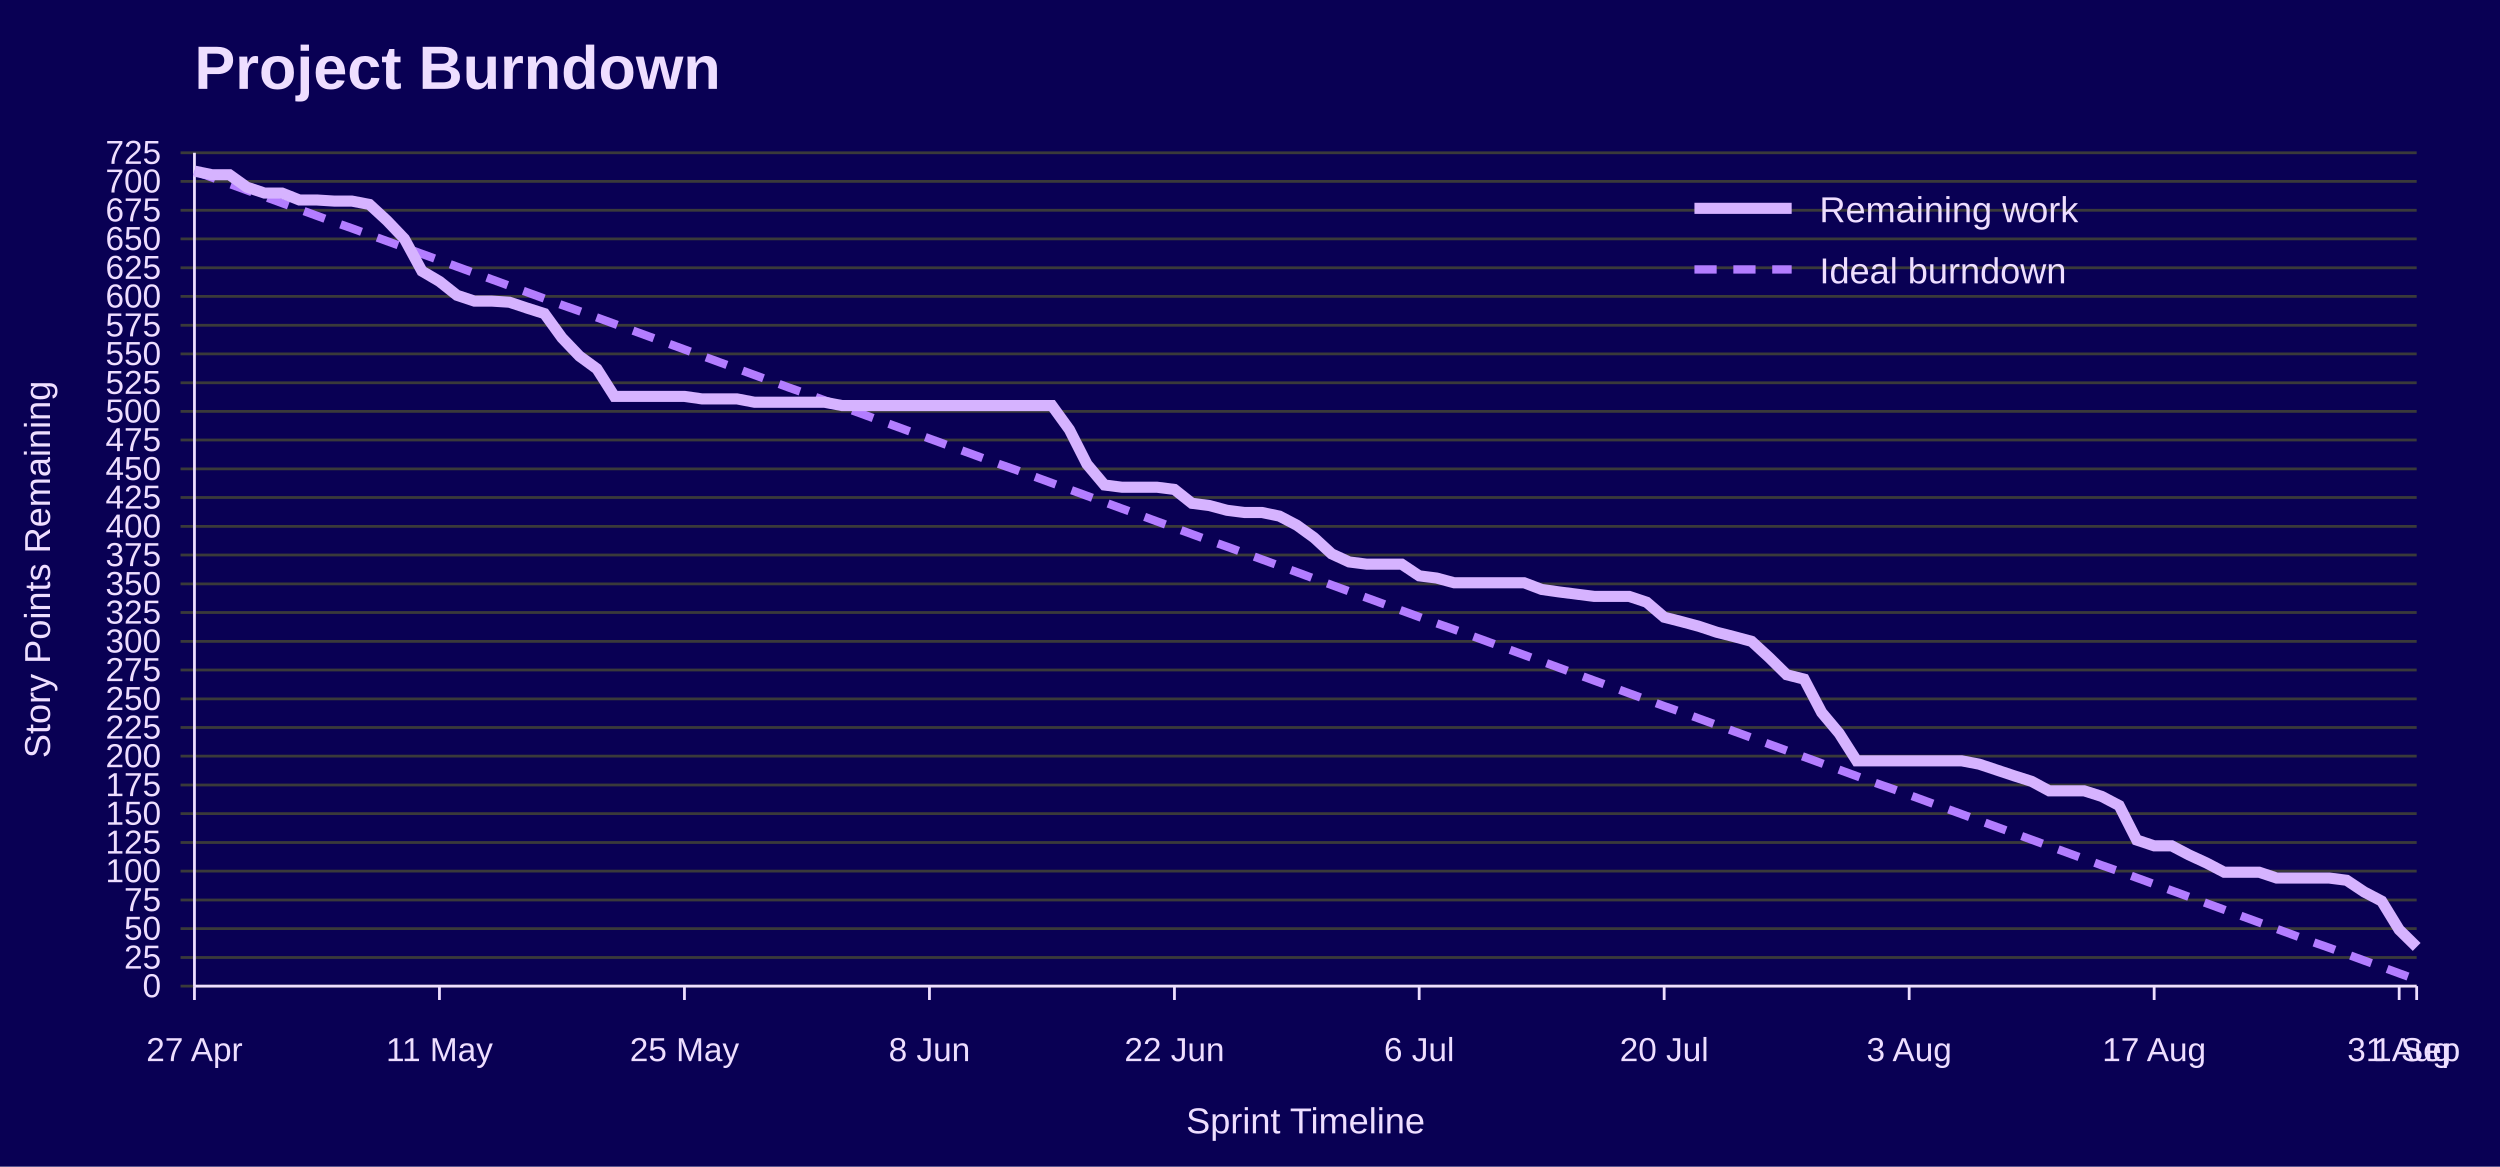
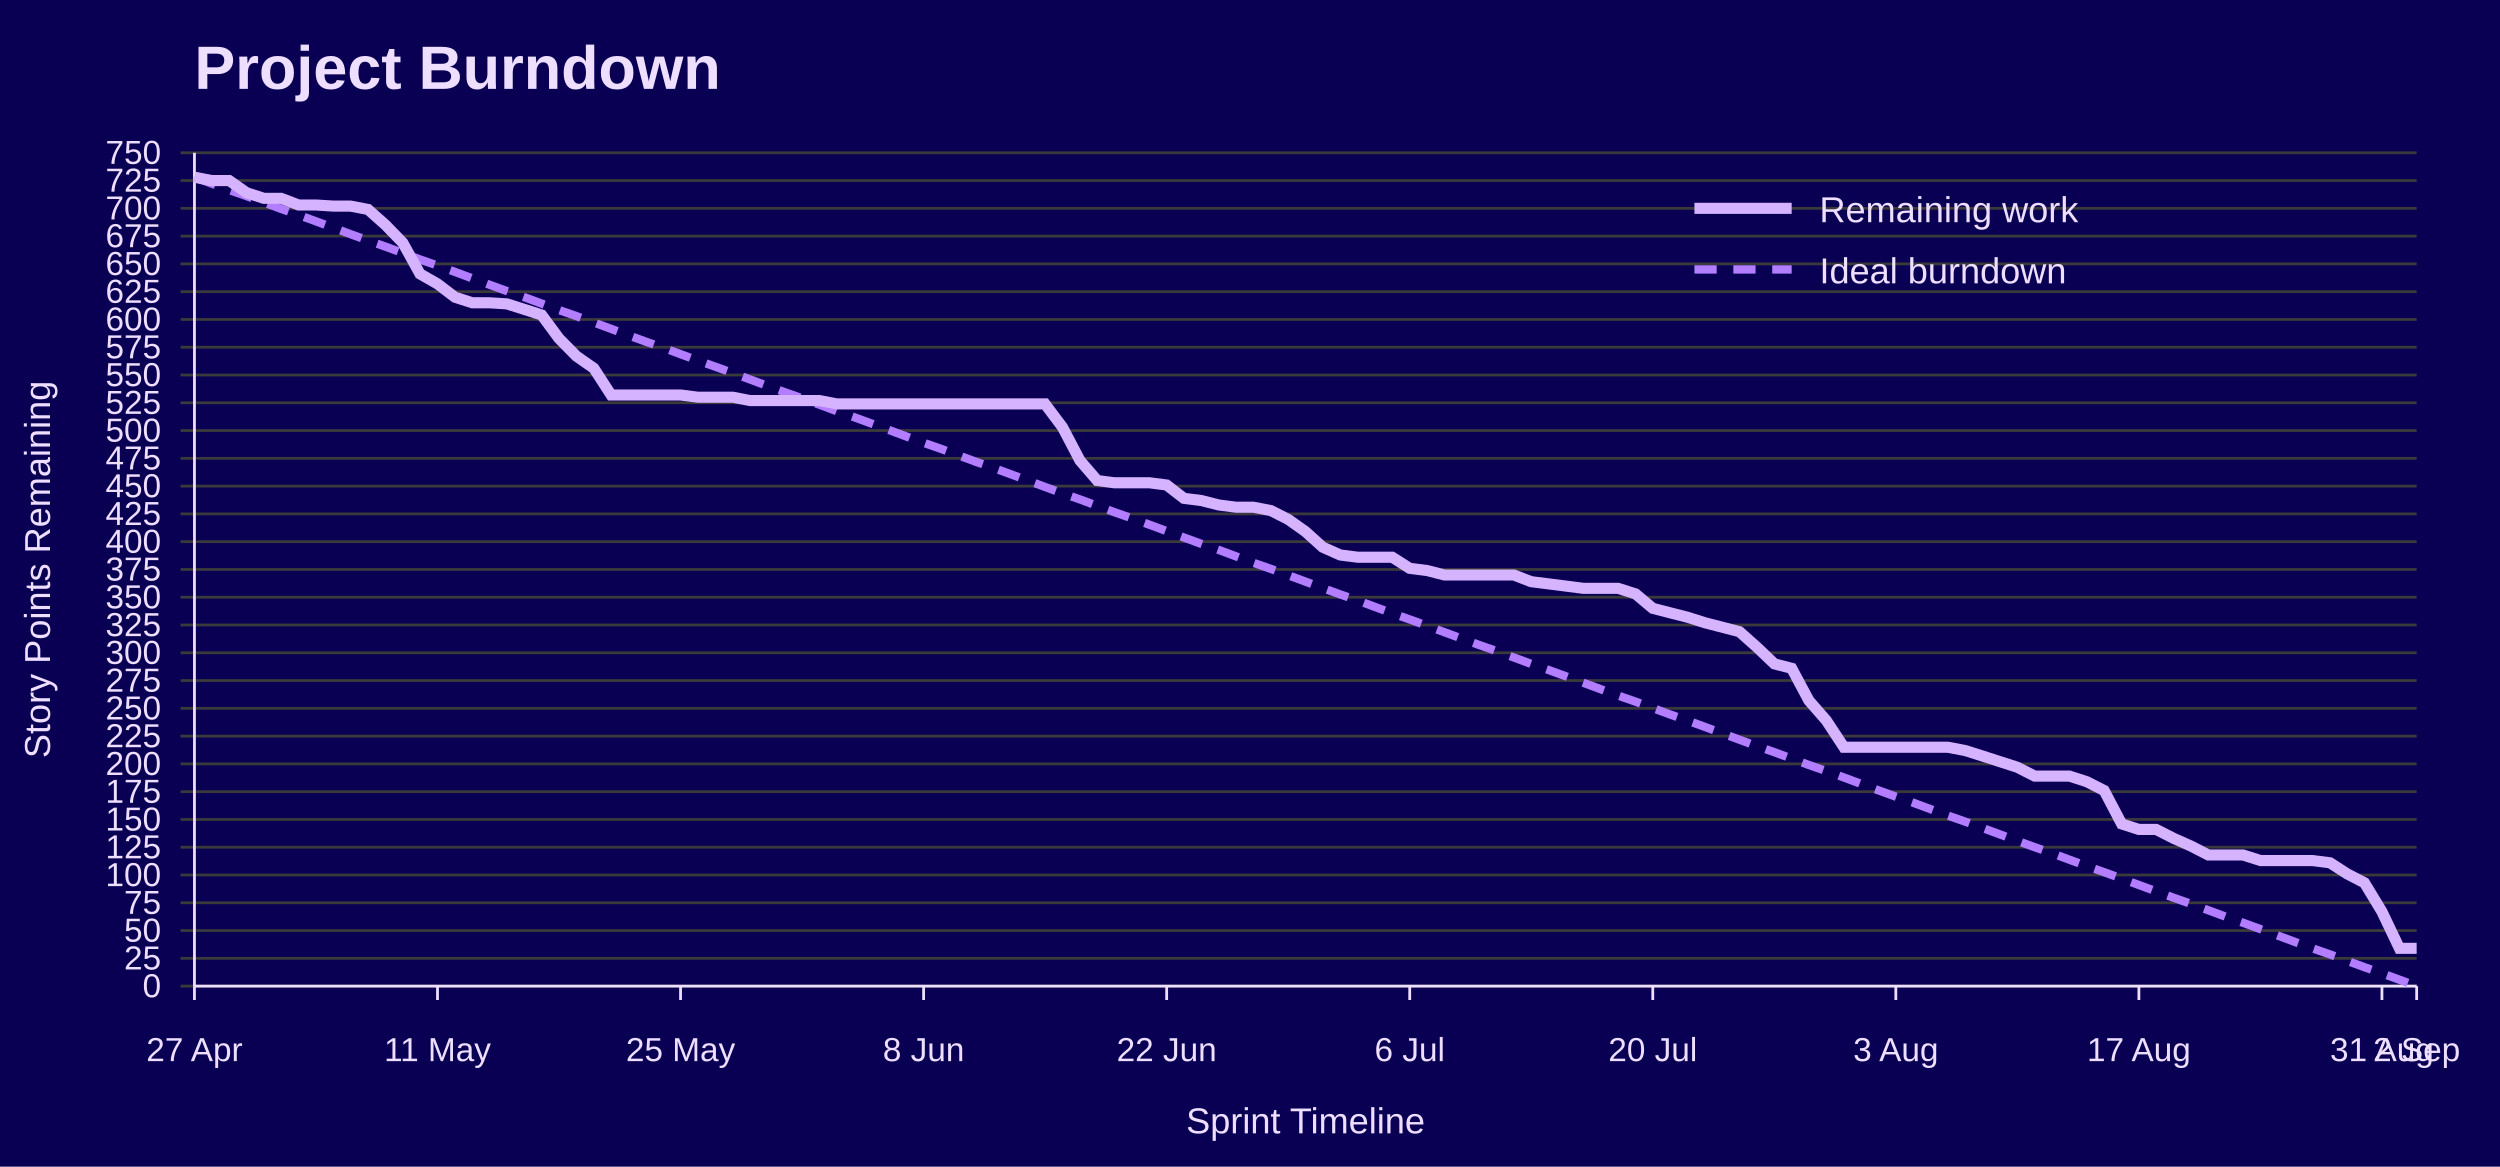
<svg xmlns="http://www.w3.org/2000/svg" width="900" height="420" viewBox="0 0 900 420" role="img" aria-labelledby="title desc">
  <rect width="100%" height="100%" fill="#090054" />
  <text x="70" y="32" font-family="Jost, Arial, Helvetica, sans-serif" font-size="22" font-weight="700" fill="#EEDEFF">Project Burndown</text>
  <line x1="65" y1="355.0" x2="870" y2="355.0" stroke="#3A3A3A" />
  <text x="58" y="359.0" font-family="Overpass, Arial, Helvetica, sans-serif" font-size="12" text-anchor="end" fill="#EEDEFF">0</text>
-   <line x1="65" y1="344.7" x2="870" y2="344.7" stroke="#3A3A3A" />
-   <text x="58" y="348.7" font-family="Overpass, Arial, Helvetica, sans-serif" font-size="12" text-anchor="end" fill="#EEDEFF">25</text>
-   <line x1="65" y1="334.3" x2="870" y2="334.3" stroke="#3A3A3A" />
-   <text x="58" y="338.3" font-family="Overpass, Arial, Helvetica, sans-serif" font-size="12" text-anchor="end" fill="#EEDEFF">50</text>
-   <line x1="65" y1="324.0" x2="870" y2="324.0" stroke="#3A3A3A" />
-   <text x="58" y="328.0" font-family="Overpass, Arial, Helvetica, sans-serif" font-size="12" text-anchor="end" fill="#EEDEFF">75</text>
-   <line x1="65" y1="313.6" x2="870" y2="313.6" stroke="#3A3A3A" />
-   <text x="58" y="317.6" font-family="Overpass, Arial, Helvetica, sans-serif" font-size="12" text-anchor="end" fill="#EEDEFF">100</text>
-   <line x1="65" y1="303.3" x2="870" y2="303.3" stroke="#3A3A3A" />
-   <text x="58" y="307.3" font-family="Overpass, Arial, Helvetica, sans-serif" font-size="12" text-anchor="end" fill="#EEDEFF">125</text>
-   <line x1="65" y1="292.9" x2="870" y2="292.9" stroke="#3A3A3A" />
-   <text x="58" y="296.9" font-family="Overpass, Arial, Helvetica, sans-serif" font-size="12" text-anchor="end" fill="#EEDEFF">150</text>
-   <line x1="65" y1="282.6" x2="870" y2="282.6" stroke="#3A3A3A" />
-   <text x="58" y="286.6" font-family="Overpass, Arial, Helvetica, sans-serif" font-size="12" text-anchor="end" fill="#EEDEFF">175</text>
-   <line x1="65" y1="272.2" x2="870" y2="272.2" stroke="#3A3A3A" />
-   <text x="58" y="276.2" font-family="Overpass, Arial, Helvetica, sans-serif" font-size="12" text-anchor="end" fill="#EEDEFF">200</text>
-   <line x1="65" y1="261.9" x2="870" y2="261.9" stroke="#3A3A3A" />
-   <text x="58" y="265.9" font-family="Overpass, Arial, Helvetica, sans-serif" font-size="12" text-anchor="end" fill="#EEDEFF">225</text>
-   <line x1="65" y1="251.6" x2="870" y2="251.6" stroke="#3A3A3A" />
-   <text x="58" y="255.6" font-family="Overpass, Arial, Helvetica, sans-serif" font-size="12" text-anchor="end" fill="#EEDEFF">250</text>
-   <line x1="65" y1="241.2" x2="870" y2="241.2" stroke="#3A3A3A" />
-   <text x="58" y="245.2" font-family="Overpass, Arial, Helvetica, sans-serif" font-size="12" text-anchor="end" fill="#EEDEFF">275</text>
-   <line x1="65" y1="230.9" x2="870" y2="230.9" stroke="#3A3A3A" />
-   <text x="58" y="234.9" font-family="Overpass, Arial, Helvetica, sans-serif" font-size="12" text-anchor="end" fill="#EEDEFF">300</text>
-   <line x1="65" y1="220.5" x2="870" y2="220.5" stroke="#3A3A3A" />
-   <text x="58" y="224.5" font-family="Overpass, Arial, Helvetica, sans-serif" font-size="12" text-anchor="end" fill="#EEDEFF">325</text>
-   <line x1="65" y1="210.2" x2="870" y2="210.2" stroke="#3A3A3A" />
-   <text x="58" y="214.2" font-family="Overpass, Arial, Helvetica, sans-serif" font-size="12" text-anchor="end" fill="#EEDEFF">350</text>
-   <line x1="65" y1="199.8" x2="870" y2="199.8" stroke="#3A3A3A" />
-   <text x="58" y="203.8" font-family="Overpass, Arial, Helvetica, sans-serif" font-size="12" text-anchor="end" fill="#EEDEFF">375</text>
-   <line x1="65" y1="189.5" x2="870" y2="189.5" stroke="#3A3A3A" />
-   <text x="58" y="193.5" font-family="Overpass, Arial, Helvetica, sans-serif" font-size="12" text-anchor="end" fill="#EEDEFF">400</text>
-   <line x1="65" y1="179.1" x2="870" y2="179.1" stroke="#3A3A3A" />
-   <text x="58" y="183.1" font-family="Overpass, Arial, Helvetica, sans-serif" font-size="12" text-anchor="end" fill="#EEDEFF">425</text>
-   <line x1="65" y1="168.8" x2="870" y2="168.8" stroke="#3A3A3A" />
-   <text x="58" y="172.8" font-family="Overpass, Arial, Helvetica, sans-serif" font-size="12" text-anchor="end" fill="#EEDEFF">450</text>
-   <line x1="65" y1="158.4" x2="870" y2="158.4" stroke="#3A3A3A" />
-   <text x="58" y="162.4" font-family="Overpass, Arial, Helvetica, sans-serif" font-size="12" text-anchor="end" fill="#EEDEFF">475</text>
-   <line x1="65" y1="148.1" x2="870" y2="148.1" stroke="#3A3A3A" />
-   <text x="58" y="152.1" font-family="Overpass, Arial, Helvetica, sans-serif" font-size="12" text-anchor="end" fill="#EEDEFF">500</text>
-   <line x1="65" y1="137.8" x2="870" y2="137.8" stroke="#3A3A3A" />
-   <text x="58" y="141.8" font-family="Overpass, Arial, Helvetica, sans-serif" font-size="12" text-anchor="end" fill="#EEDEFF">525</text>
-   <line x1="65" y1="127.4" x2="870" y2="127.4" stroke="#3A3A3A" />
-   <text x="58" y="131.4" font-family="Overpass, Arial, Helvetica, sans-serif" font-size="12" text-anchor="end" fill="#EEDEFF">550</text>
-   <line x1="65" y1="117.1" x2="870" y2="117.1" stroke="#3A3A3A" />
-   <text x="58" y="121.1" font-family="Overpass, Arial, Helvetica, sans-serif" font-size="12" text-anchor="end" fill="#EEDEFF">575</text>
-   <line x1="65" y1="106.7" x2="870" y2="106.7" stroke="#3A3A3A" />
-   <text x="58" y="110.7" font-family="Overpass, Arial, Helvetica, sans-serif" font-size="12" text-anchor="end" fill="#EEDEFF">600</text>
-   <line x1="65" y1="96.4" x2="870" y2="96.4" stroke="#3A3A3A" />
-   <text x="58" y="100.4" font-family="Overpass, Arial, Helvetica, sans-serif" font-size="12" text-anchor="end" fill="#EEDEFF">625</text>
-   <line x1="65" y1="86.0" x2="870" y2="86.0" stroke="#3A3A3A" />
-   <text x="58" y="90.0" font-family="Overpass, Arial, Helvetica, sans-serif" font-size="12" text-anchor="end" fill="#EEDEFF">650</text>
-   <line x1="65" y1="75.7" x2="870" y2="75.7" stroke="#3A3A3A" />
-   <text x="58" y="79.7" font-family="Overpass, Arial, Helvetica, sans-serif" font-size="12" text-anchor="end" fill="#EEDEFF">675</text>
-   <line x1="65" y1="65.3" x2="870" y2="65.3" stroke="#3A3A3A" />
-   <text x="58" y="69.3" font-family="Overpass, Arial, Helvetica, sans-serif" font-size="12" text-anchor="end" fill="#EEDEFF">700</text>
+   <line x1="65" y1="345.0" x2="870" y2="345.0" stroke="#3A3A3A" />
+   <text x="58" y="349.0" font-family="Overpass, Arial, Helvetica, sans-serif" font-size="12" text-anchor="end" fill="#EEDEFF">25</text>
+   <line x1="65" y1="335.0" x2="870" y2="335.0" stroke="#3A3A3A" />
+   <text x="58" y="339.0" font-family="Overpass, Arial, Helvetica, sans-serif" font-size="12" text-anchor="end" fill="#EEDEFF">50</text>
+   <line x1="65" y1="325.0" x2="870" y2="325.0" stroke="#3A3A3A" />
+   <text x="58" y="329.0" font-family="Overpass, Arial, Helvetica, sans-serif" font-size="12" text-anchor="end" fill="#EEDEFF">75</text>
+   <line x1="65" y1="315.0" x2="870" y2="315.0" stroke="#3A3A3A" />
+   <text x="58" y="319.0" font-family="Overpass, Arial, Helvetica, sans-serif" font-size="12" text-anchor="end" fill="#EEDEFF">100</text>
+   <line x1="65" y1="305.0" x2="870" y2="305.0" stroke="#3A3A3A" />
+   <text x="58" y="309.0" font-family="Overpass, Arial, Helvetica, sans-serif" font-size="12" text-anchor="end" fill="#EEDEFF">125</text>
+   <line x1="65" y1="295.0" x2="870" y2="295.0" stroke="#3A3A3A" />
+   <text x="58" y="299.0" font-family="Overpass, Arial, Helvetica, sans-serif" font-size="12" text-anchor="end" fill="#EEDEFF">150</text>
+   <line x1="65" y1="285.0" x2="870" y2="285.0" stroke="#3A3A3A" />
+   <text x="58" y="289.0" font-family="Overpass, Arial, Helvetica, sans-serif" font-size="12" text-anchor="end" fill="#EEDEFF">175</text>
+   <line x1="65" y1="275.0" x2="870" y2="275.0" stroke="#3A3A3A" />
+   <text x="58" y="279.0" font-family="Overpass, Arial, Helvetica, sans-serif" font-size="12" text-anchor="end" fill="#EEDEFF">200</text>
+   <line x1="65" y1="265.0" x2="870" y2="265.0" stroke="#3A3A3A" />
+   <text x="58" y="269.0" font-family="Overpass, Arial, Helvetica, sans-serif" font-size="12" text-anchor="end" fill="#EEDEFF">225</text>
+   <line x1="65" y1="255.0" x2="870" y2="255.0" stroke="#3A3A3A" />
+   <text x="58" y="259.0" font-family="Overpass, Arial, Helvetica, sans-serif" font-size="12" text-anchor="end" fill="#EEDEFF">250</text>
+   <line x1="65" y1="245.0" x2="870" y2="245.0" stroke="#3A3A3A" />
+   <text x="58" y="249.0" font-family="Overpass, Arial, Helvetica, sans-serif" font-size="12" text-anchor="end" fill="#EEDEFF">275</text>
+   <line x1="65" y1="235.0" x2="870" y2="235.0" stroke="#3A3A3A" />
+   <text x="58" y="239.0" font-family="Overpass, Arial, Helvetica, sans-serif" font-size="12" text-anchor="end" fill="#EEDEFF">300</text>
+   <line x1="65" y1="225.0" x2="870" y2="225.0" stroke="#3A3A3A" />
+   <text x="58" y="229.0" font-family="Overpass, Arial, Helvetica, sans-serif" font-size="12" text-anchor="end" fill="#EEDEFF">325</text>
+   <line x1="65" y1="215.0" x2="870" y2="215.0" stroke="#3A3A3A" />
+   <text x="58" y="219.0" font-family="Overpass, Arial, Helvetica, sans-serif" font-size="12" text-anchor="end" fill="#EEDEFF">350</text>
+   <line x1="65" y1="205.0" x2="870" y2="205.0" stroke="#3A3A3A" />
+   <text x="58" y="209.0" font-family="Overpass, Arial, Helvetica, sans-serif" font-size="12" text-anchor="end" fill="#EEDEFF">375</text>
+   <line x1="65" y1="195.0" x2="870" y2="195.0" stroke="#3A3A3A" />
+   <text x="58" y="199.0" font-family="Overpass, Arial, Helvetica, sans-serif" font-size="12" text-anchor="end" fill="#EEDEFF">400</text>
+   <line x1="65" y1="185.0" x2="870" y2="185.0" stroke="#3A3A3A" />
+   <text x="58" y="189.0" font-family="Overpass, Arial, Helvetica, sans-serif" font-size="12" text-anchor="end" fill="#EEDEFF">425</text>
+   <line x1="65" y1="175.0" x2="870" y2="175.0" stroke="#3A3A3A" />
+   <text x="58" y="179.0" font-family="Overpass, Arial, Helvetica, sans-serif" font-size="12" text-anchor="end" fill="#EEDEFF">450</text>
+   <line x1="65" y1="165.0" x2="870" y2="165.0" stroke="#3A3A3A" />
+   <text x="58" y="169.0" font-family="Overpass, Arial, Helvetica, sans-serif" font-size="12" text-anchor="end" fill="#EEDEFF">475</text>
+   <line x1="65" y1="155.0" x2="870" y2="155.0" stroke="#3A3A3A" />
+   <text x="58" y="159.0" font-family="Overpass, Arial, Helvetica, sans-serif" font-size="12" text-anchor="end" fill="#EEDEFF">500</text>
+   <line x1="65" y1="145.0" x2="870" y2="145.0" stroke="#3A3A3A" />
+   <text x="58" y="149.0" font-family="Overpass, Arial, Helvetica, sans-serif" font-size="12" text-anchor="end" fill="#EEDEFF">525</text>
+   <line x1="65" y1="135.0" x2="870" y2="135.0" stroke="#3A3A3A" />
+   <text x="58" y="139.0" font-family="Overpass, Arial, Helvetica, sans-serif" font-size="12" text-anchor="end" fill="#EEDEFF">550</text>
+   <line x1="65" y1="125.0" x2="870" y2="125.0" stroke="#3A3A3A" />
+   <text x="58" y="129.0" font-family="Overpass, Arial, Helvetica, sans-serif" font-size="12" text-anchor="end" fill="#EEDEFF">575</text>
+   <line x1="65" y1="115.0" x2="870" y2="115.0" stroke="#3A3A3A" />
+   <text x="58" y="119.0" font-family="Overpass, Arial, Helvetica, sans-serif" font-size="12" text-anchor="end" fill="#EEDEFF">600</text>
+   <line x1="65" y1="105.0" x2="870" y2="105.0" stroke="#3A3A3A" />
+   <text x="58" y="109.0" font-family="Overpass, Arial, Helvetica, sans-serif" font-size="12" text-anchor="end" fill="#EEDEFF">625</text>
+   <line x1="65" y1="95.0" x2="870" y2="95.0" stroke="#3A3A3A" />
+   <text x="58" y="99.0" font-family="Overpass, Arial, Helvetica, sans-serif" font-size="12" text-anchor="end" fill="#EEDEFF">650</text>
+   <line x1="65" y1="85.0" x2="870" y2="85.0" stroke="#3A3A3A" />
+   <text x="58" y="89.0" font-family="Overpass, Arial, Helvetica, sans-serif" font-size="12" text-anchor="end" fill="#EEDEFF">675</text>
+   <line x1="65" y1="75.0" x2="870" y2="75.0" stroke="#3A3A3A" />
+   <text x="58" y="79.0" font-family="Overpass, Arial, Helvetica, sans-serif" font-size="12" text-anchor="end" fill="#EEDEFF">700</text>
+   <line x1="65" y1="65.0" x2="870" y2="65.0" stroke="#3A3A3A" />
+   <text x="58" y="69.0" font-family="Overpass, Arial, Helvetica, sans-serif" font-size="12" text-anchor="end" fill="#EEDEFF">725</text>
  <line x1="65" y1="55.0" x2="870" y2="55.0" stroke="#3A3A3A" />
-   <text x="58" y="59.0" font-family="Overpass, Arial, Helvetica, sans-serif" font-size="12" text-anchor="end" fill="#EEDEFF">725</text>
+   <text x="58" y="59.0" font-family="Overpass, Arial, Helvetica, sans-serif" font-size="12" text-anchor="end" fill="#EEDEFF">750</text>
  <line x1="70.0" y1="355" x2="70.0" y2="360" stroke="#EEDEFF" />
  <text x="70.0" y="382" font-family="Overpass, Arial, Helvetica, sans-serif" font-size="12" text-anchor="middle" fill="#EEDEFF">27 Apr</text>
-   <line x1="158.2" y1="355" x2="158.2" y2="360" stroke="#EEDEFF" />
-   <text x="158.2" y="382" font-family="Overpass, Arial, Helvetica, sans-serif" font-size="12" text-anchor="middle" fill="#EEDEFF">11 May</text>
-   <line x1="246.4" y1="355" x2="246.4" y2="360" stroke="#EEDEFF" />
-   <text x="246.4" y="382" font-family="Overpass, Arial, Helvetica, sans-serif" font-size="12" text-anchor="middle" fill="#EEDEFF">25 May</text>
-   <line x1="334.6" y1="355" x2="334.6" y2="360" stroke="#EEDEFF" />
-   <text x="334.6" y="382" font-family="Overpass, Arial, Helvetica, sans-serif" font-size="12" text-anchor="middle" fill="#EEDEFF">8 Jun</text>
-   <line x1="422.8" y1="355" x2="422.8" y2="360" stroke="#EEDEFF" />
-   <text x="422.8" y="382" font-family="Overpass, Arial, Helvetica, sans-serif" font-size="12" text-anchor="middle" fill="#EEDEFF">22 Jun</text>
-   <line x1="510.9" y1="355" x2="510.9" y2="360" stroke="#EEDEFF" />
-   <text x="510.9" y="382" font-family="Overpass, Arial, Helvetica, sans-serif" font-size="12" text-anchor="middle" fill="#EEDEFF">6 Jul</text>
-   <line x1="599.1" y1="355" x2="599.1" y2="360" stroke="#EEDEFF" />
-   <text x="599.1" y="382" font-family="Overpass, Arial, Helvetica, sans-serif" font-size="12" text-anchor="middle" fill="#EEDEFF">20 Jul</text>
-   <line x1="687.3" y1="355" x2="687.3" y2="360" stroke="#EEDEFF" />
-   <text x="687.3" y="382" font-family="Overpass, Arial, Helvetica, sans-serif" font-size="12" text-anchor="middle" fill="#EEDEFF">3 Aug</text>
-   <line x1="775.5" y1="355" x2="775.5" y2="360" stroke="#EEDEFF" />
-   <text x="775.5" y="382" font-family="Overpass, Arial, Helvetica, sans-serif" font-size="12" text-anchor="middle" fill="#EEDEFF">17 Aug</text>
-   <line x1="863.7" y1="355" x2="863.7" y2="360" stroke="#EEDEFF" />
-   <text x="863.7" y="382" font-family="Overpass, Arial, Helvetica, sans-serif" font-size="12" text-anchor="middle" fill="#EEDEFF">31 Aug</text>
+   <line x1="157.5" y1="355" x2="157.5" y2="360" stroke="#EEDEFF" />
+   <text x="157.5" y="382" font-family="Overpass, Arial, Helvetica, sans-serif" font-size="12" text-anchor="middle" fill="#EEDEFF">11 May</text>
+   <line x1="245.0" y1="355" x2="245.0" y2="360" stroke="#EEDEFF" />
+   <text x="245.0" y="382" font-family="Overpass, Arial, Helvetica, sans-serif" font-size="12" text-anchor="middle" fill="#EEDEFF">25 May</text>
+   <line x1="332.5" y1="355" x2="332.5" y2="360" stroke="#EEDEFF" />
+   <text x="332.5" y="382" font-family="Overpass, Arial, Helvetica, sans-serif" font-size="12" text-anchor="middle" fill="#EEDEFF">8 Jun</text>
+   <line x1="420.0" y1="355" x2="420.0" y2="360" stroke="#EEDEFF" />
+   <text x="420.0" y="382" font-family="Overpass, Arial, Helvetica, sans-serif" font-size="12" text-anchor="middle" fill="#EEDEFF">22 Jun</text>
+   <line x1="507.5" y1="355" x2="507.5" y2="360" stroke="#EEDEFF" />
+   <text x="507.5" y="382" font-family="Overpass, Arial, Helvetica, sans-serif" font-size="12" text-anchor="middle" fill="#EEDEFF">6 Jul</text>
+   <line x1="595.0" y1="355" x2="595.0" y2="360" stroke="#EEDEFF" />
+   <text x="595.0" y="382" font-family="Overpass, Arial, Helvetica, sans-serif" font-size="12" text-anchor="middle" fill="#EEDEFF">20 Jul</text>
+   <line x1="682.5" y1="355" x2="682.5" y2="360" stroke="#EEDEFF" />
+   <text x="682.5" y="382" font-family="Overpass, Arial, Helvetica, sans-serif" font-size="12" text-anchor="middle" fill="#EEDEFF">3 Aug</text>
+   <line x1="770.0" y1="355" x2="770.0" y2="360" stroke="#EEDEFF" />
+   <text x="770.0" y="382" font-family="Overpass, Arial, Helvetica, sans-serif" font-size="12" text-anchor="middle" fill="#EEDEFF">17 Aug</text>
+   <line x1="857.5" y1="355" x2="857.5" y2="360" stroke="#EEDEFF" />
+   <text x="857.5" y="382" font-family="Overpass, Arial, Helvetica, sans-serif" font-size="12" text-anchor="middle" fill="#EEDEFF">31 Aug</text>
  <line x1="870.0" y1="355" x2="870.0" y2="360" stroke="#EEDEFF" />
-   <text x="870.0" y="382" font-family="Overpass, Arial, Helvetica, sans-serif" font-size="12" text-anchor="middle" fill="#EEDEFF">1 Sep</text>
+   <text x="870.0" y="382" font-family="Overpass, Arial, Helvetica, sans-serif" font-size="12" text-anchor="middle" fill="#EEDEFF">2 Sep</text>
  <line x1="70" y1="55" x2="70" y2="355" stroke="#EEDEFF" />
  <line x1="70" y1="355" x2="870" y2="355" stroke="#EEDEFF" />
  <text x="18" y="205.0" font-family="Overpass, Arial, Helvetica, sans-serif" font-size="13" text-anchor="middle" transform="rotate(-90 18 205.0)" fill="#EEDEFF">Story Points Remaining</text>
  <text x="470.0" y="408" font-family="Overpass, Arial, Helvetica, sans-serif" font-size="13" text-anchor="middle" fill="#EEDEFF">Sprint Timeline</text>
-   <polyline points="70.0,61.6 76.3,63.9 82.6,66.2 88.9,68.5 95.2,70.8 101.5,73.1 107.8,75.4 114.1,77.7 120.4,80.0 126.7,82.2 133.0,84.5 139.3,86.8 145.6,89.1 151.9,91.4 158.2,93.7 164.5,96.0 170.8,98.3 177.1,100.6 183.4,102.9 189.7,105.2 196.0,107.5 202.3,109.8 208.6,112.0 214.9,114.3 221.2,116.6 227.5,118.9 233.8,121.2 240.1,123.5 246.4,125.8 252.7,128.1 259.0,130.4 265.3,132.7 271.6,135.0 277.9,137.3 284.2,139.6 290.5,141.8 296.8,144.1 303.1,146.4 309.4,148.7 315.7,151.0 322.0,153.3 328.3,155.6 334.6,157.9 340.9,160.2 347.2,162.5 353.5,164.8 359.8,167.1 366.1,169.3 372.4,171.6 378.7,173.9 385.0,176.2 391.3,178.5 397.6,180.8 403.9,183.1 410.2,185.4 416.5,187.7 422.8,190.0 429.1,192.3 435.4,194.6 441.7,196.8 448.0,199.1 454.3,201.4 460.6,203.7 466.9,206.0 473.1,208.3 479.4,210.6 485.7,212.9 492.0,215.2 498.3,217.5 504.6,219.8 510.9,222.1 517.2,224.4 523.5,226.6 529.8,228.9 536.1,231.2 542.4,233.5 548.7,235.8 555.0,238.1 561.3,240.4 567.6,242.7 573.9,245.0 580.2,247.3 586.5,249.6 592.8,251.9 599.1,254.2 605.4,256.4 611.7,258.7 618.0,261.0 624.3,263.3 630.6,265.6 636.9,267.9 643.2,270.2 649.5,272.5 655.8,274.8 662.1,277.1 668.4,279.4 674.7,281.7 681.0,283.9 687.3,286.2 693.6,288.5 699.9,290.8 706.2,293.1 712.5,295.4 718.8,297.7 725.1,300.0 731.4,302.3 737.7,304.6 744.0,306.9 750.3,309.2 756.6,311.5 762.9,313.7 769.2,316.0 775.5,318.3 781.8,320.6 788.1,322.9 794.4,325.2 800.7,327.5 807.0,329.8 813.3,332.1 819.6,334.4 825.9,336.7 832.2,339.0 838.5,341.2 844.8,343.5 851.1,345.8 857.4,348.1 863.7,350.4 870.0,352.7" fill="none" stroke="#B37DFF" stroke-width="3" stroke-dasharray="8 6" />
-   <polyline points="70.0,61.6 76.3,62.9 82.6,62.9 88.9,67.4 95.2,69.5 101.5,69.5 107.8,72.0 114.1,72.0 120.4,72.4 126.7,72.4 133.0,73.6 139.3,79.4 145.6,86.0 151.9,97.6 158.2,101.3 164.5,106.3 170.8,108.4 177.1,108.4 183.4,108.8 189.7,110.9 196.0,112.9 202.3,121.6 208.6,128.2 214.9,132.8 221.2,142.7 227.5,142.7 233.8,142.7 240.1,142.7 246.4,142.7 252.7,143.6 259.0,143.6 265.3,143.6 271.6,144.8 277.9,144.8 284.2,144.8 290.5,144.8 296.8,144.8 303.1,146.0 309.4,146.0 315.7,146.0 322.0,146.0 328.3,146.0 334.6,146.0 340.9,146.0 347.2,146.0 353.5,146.0 359.8,146.0 366.1,146.0 372.4,146.0 378.7,146.0 385.0,154.7 391.3,167.1 397.6,174.6 403.9,175.4 410.2,175.4 416.5,175.4 422.8,176.2 429.1,181.2 435.4,182.0 441.7,183.7 448.0,184.5 454.3,184.5 460.6,185.8 466.9,189.1 473.1,193.6 479.4,199.4 485.7,202.3 492.0,203.1 498.3,203.1 504.6,203.1 510.9,207.3 517.2,208.1 523.5,209.8 529.8,209.8 536.1,209.8 542.4,209.8 548.7,209.8 555.0,212.2 561.3,213.1 567.6,213.9 573.9,214.7 580.2,214.7 586.5,214.7 592.8,216.8 599.1,222.2 605.4,223.8 611.7,225.5 618.0,227.6 624.3,229.2 630.6,230.9 636.9,236.7 643.2,242.9 649.5,244.5 655.8,256.5 662.1,264.0 668.4,273.9 674.7,273.9 681.0,273.9 687.3,273.9 693.6,273.9 699.9,273.9 706.2,273.9 712.5,275.1 718.8,277.2 725.1,279.3 731.4,281.3 737.7,284.7 744.0,284.7 750.3,284.7 756.6,286.7 762.9,290.0 769.2,302.4 775.5,304.5 781.8,304.5 788.1,307.8 794.4,310.7 800.7,314.0 807.0,314.0 813.3,314.0 819.6,316.1 825.9,316.1 832.2,316.1 838.5,316.1 844.8,316.9 851.1,321.1 857.4,324.4 863.7,334.7 870.0,340.9" fill="none" stroke="#D6B3FF" stroke-width="4" />
+   <polyline points="70.0,63.8 76.2,66.1 82.5,68.4 88.8,70.6 95.0,72.9 101.2,75.2 107.5,77.4 113.8,79.7 120.0,82.0 126.2,84.3 132.5,86.6 138.8,88.8 145.0,91.1 151.2,93.4 157.5,95.6 163.8,97.9 170.0,100.2 176.2,102.5 182.5,104.8 188.8,107.0 195.0,109.3 201.2,111.6 207.5,113.8 213.8,116.1 220.0,118.4 226.2,120.7 232.5,123.0 238.8,125.2 245.0,127.5 251.2,129.8 257.5,132.0 263.8,134.3 270.0,136.6 276.2,138.9 282.5,141.2 288.8,143.4 295.0,145.7 301.2,148.0 307.5,150.2 313.8,152.5 320.0,154.8 326.2,157.1 332.5,159.4 338.8,161.6 345.0,163.9 351.2,166.2 357.5,168.4 363.8,170.7 370.0,173.0 376.2,175.3 382.5,177.6 388.8,179.8 395.0,182.1 401.2,184.4 407.5,186.6 413.8,188.9 420.0,191.2 426.2,193.5 432.5,195.8 438.8,198.0 445.0,200.3 451.2,202.6 457.5,204.8 463.8,207.1 470.0,209.4 476.2,211.7 482.5,214.0 488.8,216.2 495.0,218.5 501.2,220.8 507.5,223.0 513.8,225.3 520.0,227.6 526.2,229.9 532.5,232.2 538.8,234.4 545.0,236.7 551.2,239.0 557.5,241.2 563.8,243.5 570.0,245.8 576.2,248.1 582.5,250.4 588.8,252.6 595.0,254.9 601.2,257.2 607.5,259.4 613.8,261.7 620.0,264.0 626.2,266.3 632.5,268.6 638.8,270.8 645.0,273.1 651.2,275.4 657.5,277.6 663.8,279.9 670.0,282.2 676.2,284.5 682.5,286.8 688.8,289.0 695.0,291.3 701.2,293.6 707.5,295.8 713.8,298.1 720.0,300.4 726.2,302.7 732.5,305.0 738.8,307.2 745.0,309.5 751.2,311.8 757.5,314.0 763.8,316.3 770.0,318.6 776.2,320.9 782.5,323.2 788.8,325.4 795.0,327.7 801.2,330.0 807.5,332.2 813.8,334.5 820.0,336.8 826.2,339.1 832.5,341.4 838.8,343.6 845.0,345.9 851.2,348.2 857.5,350.4 863.8,352.7 870.0,355.0" fill="none" stroke="#B37DFF" stroke-width="3" stroke-dasharray="8 6" />
+   <polyline points="70.0,63.8 76.2,65.0 82.5,65.0 88.8,69.4 95.0,71.4 101.2,71.4 107.5,73.8 113.8,73.8 120.0,74.2 126.2,74.2 132.5,75.4 138.8,81.0 145.0,87.4 151.2,98.6 157.5,102.2 163.8,107.0 170.0,109.0 176.2,109.0 182.5,109.4 188.8,111.4 195.0,113.4 201.2,121.8 207.5,128.2 213.8,132.6 220.0,142.2 226.2,142.2 232.5,142.2 238.8,142.2 245.0,142.2 251.2,143.0 257.5,143.0 263.8,143.0 270.0,144.2 276.2,144.2 282.5,144.2 288.8,144.2 295.0,144.2 301.2,145.4 307.5,145.4 313.8,145.4 320.0,145.4 326.2,145.4 332.5,145.4 338.8,145.4 345.0,145.4 351.2,145.4 357.5,145.4 363.8,145.4 370.0,145.4 376.2,145.4 382.5,153.8 388.8,165.8 395.0,173.0 401.2,173.8 407.5,173.8 413.8,173.8 420.0,174.6 426.2,179.4 432.5,180.2 438.8,181.8 445.0,182.6 451.2,182.6 457.5,183.8 463.8,187.0 470.0,191.4 476.2,197.0 482.5,199.8 488.8,200.6 495.0,200.6 501.2,200.6 507.5,204.6 513.8,205.4 520.0,207.0 526.2,207.0 532.5,207.0 538.8,207.0 545.0,207.0 551.2,209.4 557.5,210.2 563.8,211.0 570.0,211.8 576.2,211.8 582.5,211.8 588.8,213.8 595.0,219.0 601.2,220.6 607.5,222.2 613.8,224.2 620.0,225.8 626.2,227.4 632.5,233.0 638.8,239.0 645.0,240.6 651.2,252.2 657.5,259.4 663.8,269.0 670.0,269.0 676.2,269.0 682.5,269.0 688.8,269.0 695.0,269.0 701.2,269.0 707.5,270.2 713.8,272.2 720.0,274.2 726.2,276.2 732.5,279.4 738.8,279.4 745.0,279.4 751.2,281.4 757.5,284.6 763.8,296.6 770.0,298.6 776.2,298.6 782.5,301.8 788.8,304.6 795.0,307.8 801.2,307.8 807.5,307.8 813.8,309.8 820.0,309.8 826.2,309.8 832.5,309.8 838.8,310.6 845.0,314.6 851.2,317.8 857.5,328.2 863.8,341.4 870.0,341.4" fill="none" stroke="#D6B3FF" stroke-width="4" />
  <line x1="610" y1="75" x2="645" y2="75" stroke="#D6B3FF" stroke-width="4" />
  <text x="655" y="80" font-family="Overpass, Arial, Helvetica, sans-serif" font-size="13" fill="#EEDEFF">Remaining work</text>
  <line x1="610" y1="97" x2="645" y2="97" stroke="#B37DFF" stroke-width="3" stroke-dasharray="8 6" />
  <text x="655" y="102" font-family="Overpass, Arial, Helvetica, sans-serif" font-size="13" fill="#EEDEFF">Ideal burndown</text>
</svg>
